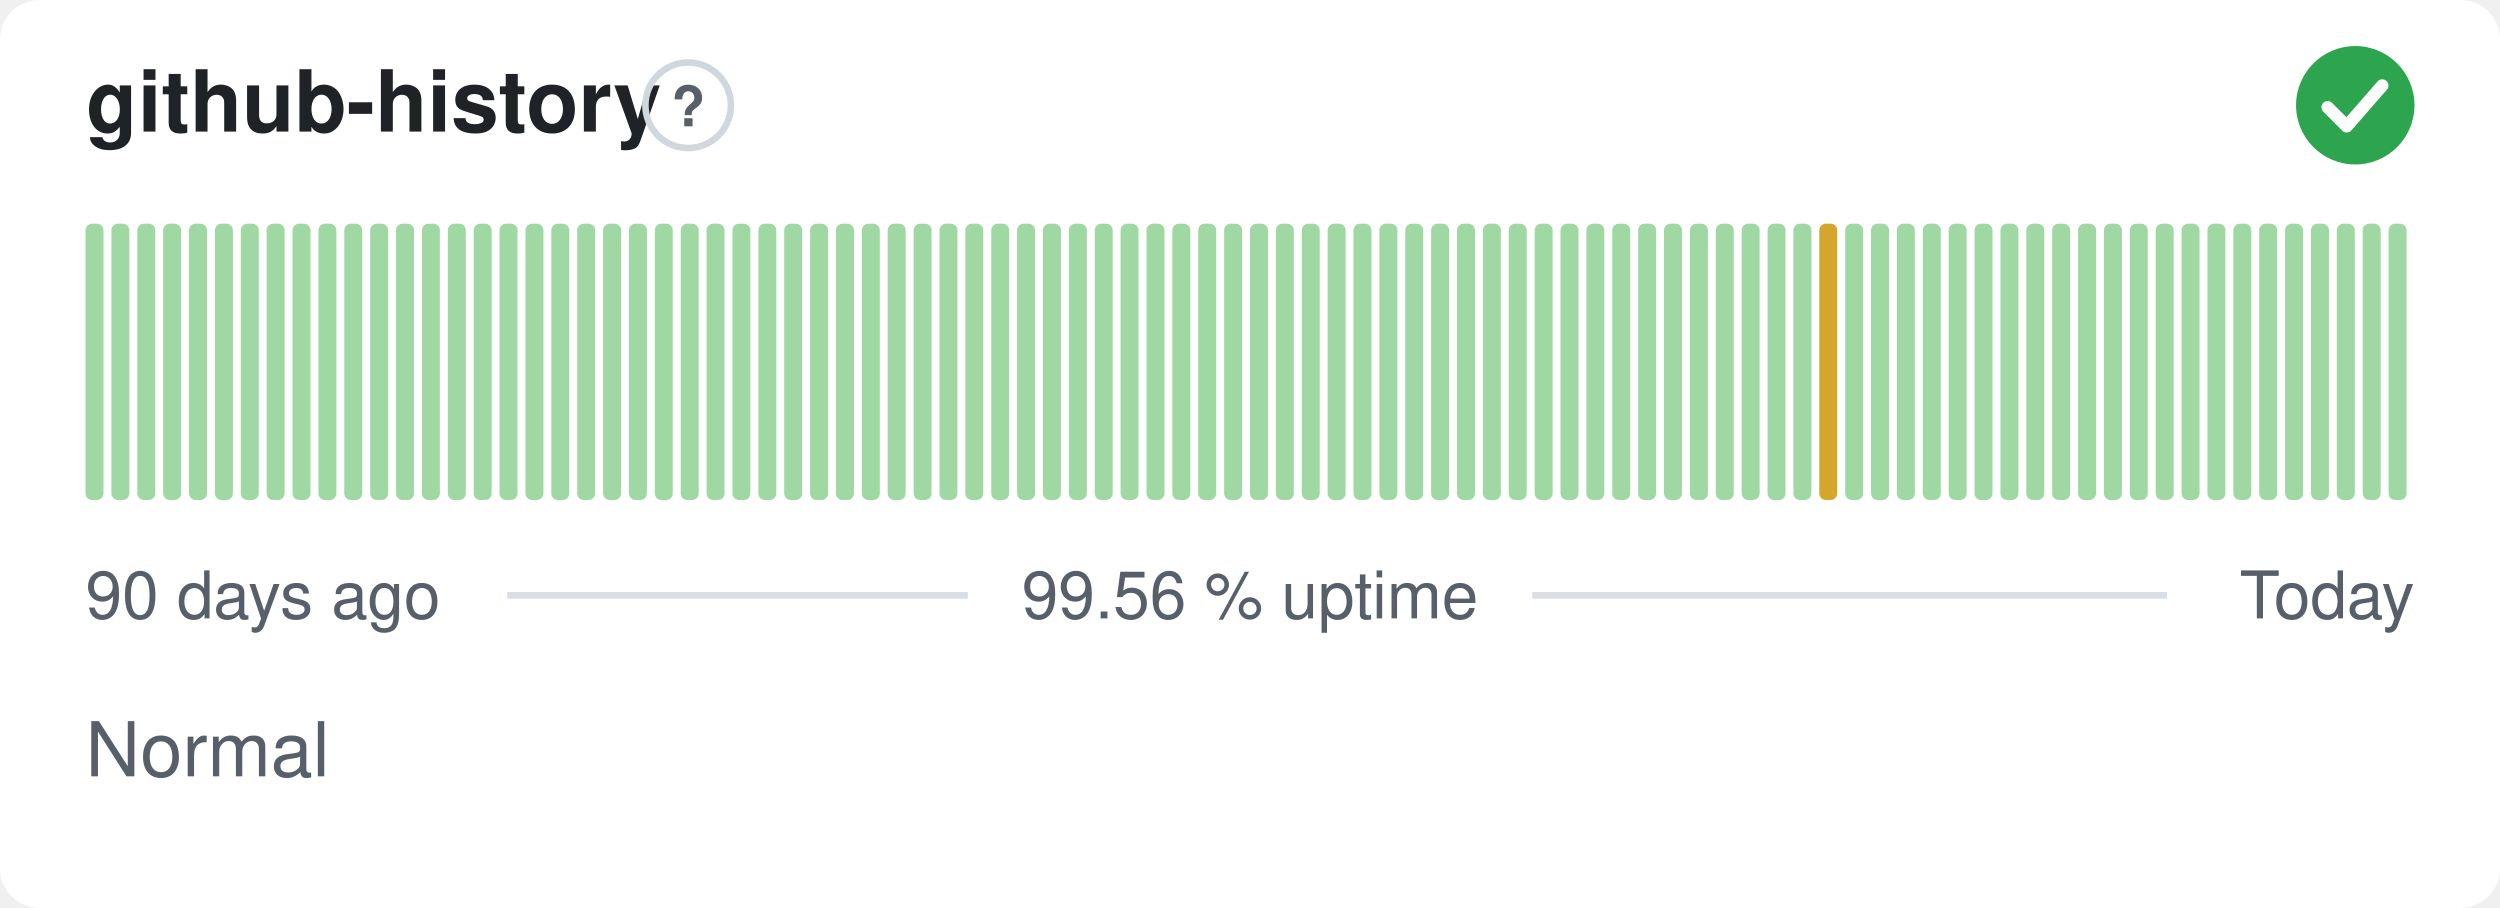
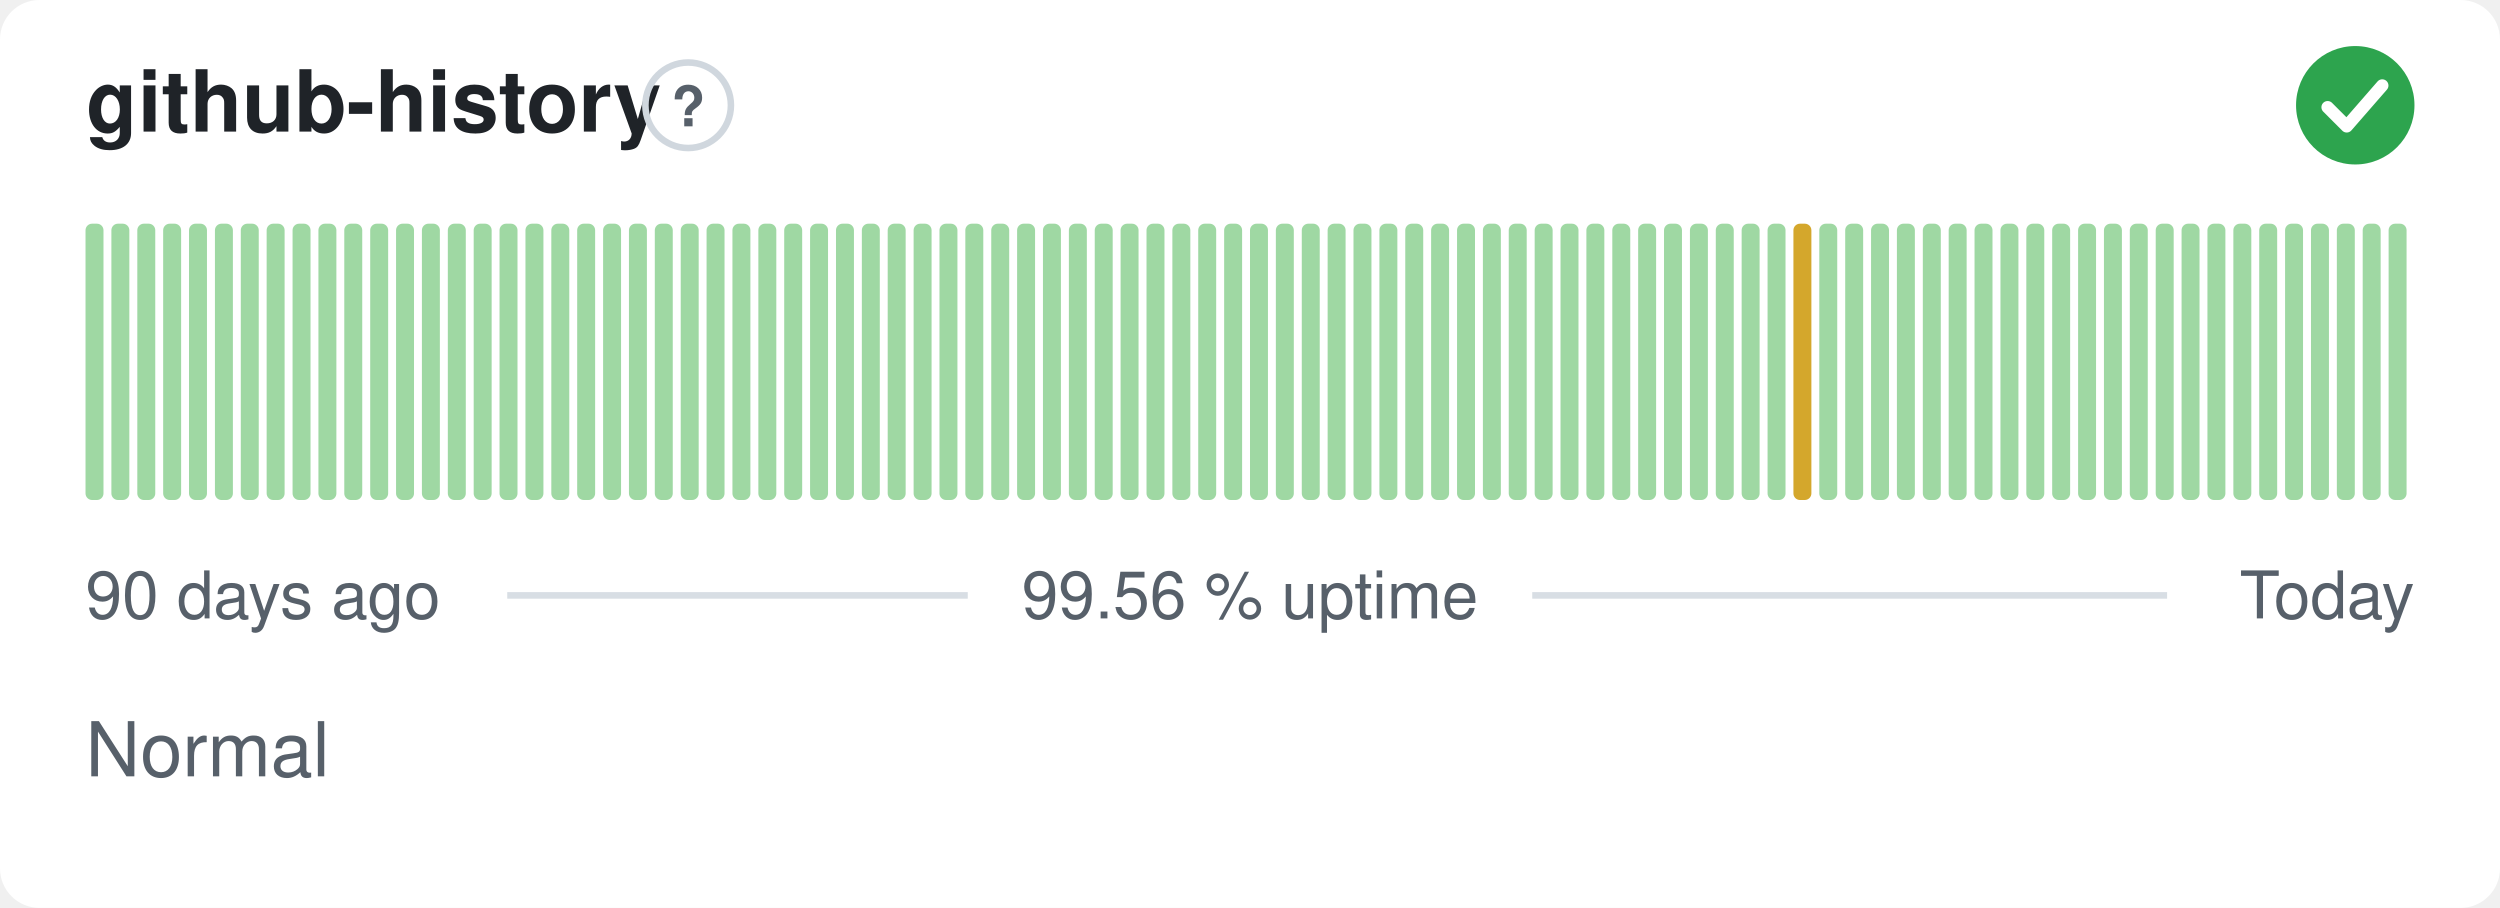
<svg xmlns="http://www.w3.org/2000/svg" width="380" height="138" viewBox="0 0 380 138" role="img" aria-label="github-history: Normal, 99.56 % uptime over the last 90 days" font-family="-apple-system,BlinkMacSystemFont,'Segoe UI',Helvetica,Arial,sans-serif">
  <style>
    @media (prefers-color-scheme: dark) {
      .bg { fill: #0d1117 }
      .title { fill: #e6edf3 }
      .muted { fill: #8b949e }
      .hint { stroke: #30363d }
      .rule { stroke: #30363d }
      .nodata { fill: #21262d }
    }
  </style>
  <rect class="bg" width="380" height="138" rx="6" fill="#ffffff" />
  <text class="title" x="13" y="20" font-size="13" font-weight="600" fill="#1f2328">github-history</text>
  <circle class="hint" cx="104.6" cy="16" r="6.5" fill="none" stroke="#d0d7de" stroke-width="1" />
  <text class="muted" x="104.6" y="19.2" text-anchor="middle" font-size="8.5" font-weight="700" fill="#57606a">?</text>
  <circle cx="358" cy="16" r="9" fill="#2da44e" />
  <path d="M353.80 16.30l2.90 2.90 5.40 -6.20" fill="none" stroke="#fff" stroke-width="1.89" stroke-linecap="round" stroke-linejoin="round" />
  <rect x="13.00" y="34.00" width="2.73" height="42.00" rx="1" fill="#9fd8a3" />
  <rect x="16.93" y="34.00" width="2.73" height="42.00" rx="1" fill="#9fd8a3" />
  <rect x="20.87" y="34.00" width="2.73" height="42.00" rx="1" fill="#9fd8a3" />
  <rect x="24.80" y="34.00" width="2.73" height="42.00" rx="1" fill="#9fd8a3" />
  <rect x="28.73" y="34.00" width="2.73" height="42.00" rx="1" fill="#9fd8a3" />
  <rect x="32.67" y="34.00" width="2.73" height="42.00" rx="1" fill="#9fd8a3" />
  <rect x="36.60" y="34.00" width="2.73" height="42.00" rx="1" fill="#9fd8a3" />
  <rect x="40.53" y="34.00" width="2.73" height="42.00" rx="1" fill="#9fd8a3" />
  <rect x="44.47" y="34.00" width="2.73" height="42.00" rx="1" fill="#9fd8a3" />
  <rect x="48.40" y="34.00" width="2.73" height="42.00" rx="1" fill="#9fd8a3" />
  <rect x="52.33" y="34.00" width="2.73" height="42.00" rx="1" fill="#9fd8a3" />
  <rect x="56.27" y="34.00" width="2.73" height="42.00" rx="1" fill="#9fd8a3" />
  <rect x="60.20" y="34.00" width="2.73" height="42.00" rx="1" fill="#9fd8a3" />
  <rect x="64.13" y="34.00" width="2.73" height="42.00" rx="1" fill="#9fd8a3" />
  <rect x="68.07" y="34.00" width="2.73" height="42.00" rx="1" fill="#9fd8a3" />
  <rect x="72.00" y="34.00" width="2.73" height="42.00" rx="1" fill="#9fd8a3" />
  <rect x="75.93" y="34.00" width="2.73" height="42.00" rx="1" fill="#9fd8a3" />
  <rect x="79.87" y="34.00" width="2.73" height="42.00" rx="1" fill="#9fd8a3" />
  <rect x="83.80" y="34.00" width="2.73" height="42.00" rx="1" fill="#9fd8a3" />
  <rect x="87.73" y="34.00" width="2.73" height="42.00" rx="1" fill="#9fd8a3" />
  <rect x="91.67" y="34.00" width="2.73" height="42.00" rx="1" fill="#9fd8a3" />
  <rect x="95.60" y="34.00" width="2.73" height="42.00" rx="1" fill="#9fd8a3" />
  <rect x="99.53" y="34.00" width="2.73" height="42.00" rx="1" fill="#9fd8a3" />
  <rect x="103.47" y="34.00" width="2.73" height="42.00" rx="1" fill="#9fd8a3" />
  <rect x="107.40" y="34.00" width="2.73" height="42.00" rx="1" fill="#9fd8a3" />
  <rect x="111.33" y="34.00" width="2.73" height="42.00" rx="1" fill="#9fd8a3" />
  <rect x="115.27" y="34.00" width="2.73" height="42.00" rx="1" fill="#9fd8a3" />
  <rect x="119.20" y="34.00" width="2.73" height="42.00" rx="1" fill="#9fd8a3" />
  <rect x="123.13" y="34.00" width="2.73" height="42.00" rx="1" fill="#9fd8a3" />
  <rect x="127.07" y="34.00" width="2.73" height="42.00" rx="1" fill="#9fd8a3" />
  <rect x="131.00" y="34.00" width="2.73" height="42.00" rx="1" fill="#9fd8a3" />
  <rect x="134.93" y="34.00" width="2.73" height="42.00" rx="1" fill="#9fd8a3" />
  <rect x="138.87" y="34.00" width="2.73" height="42.00" rx="1" fill="#9fd8a3" />
  <rect x="142.80" y="34.00" width="2.73" height="42.00" rx="1" fill="#9fd8a3" />
  <rect x="146.73" y="34.00" width="2.73" height="42.00" rx="1" fill="#9fd8a3" />
  <rect x="150.67" y="34.00" width="2.73" height="42.00" rx="1" fill="#9fd8a3" />
  <rect x="154.60" y="34.00" width="2.73" height="42.00" rx="1" fill="#9fd8a3" />
  <rect x="158.53" y="34.00" width="2.73" height="42.00" rx="1" fill="#9fd8a3" />
  <rect x="162.47" y="34.00" width="2.73" height="42.00" rx="1" fill="#9fd8a3" />
  <rect x="166.40" y="34.00" width="2.73" height="42.00" rx="1" fill="#9fd8a3" />
  <rect x="170.33" y="34.00" width="2.73" height="42.00" rx="1" fill="#9fd8a3" />
  <rect x="174.27" y="34.00" width="2.73" height="42.00" rx="1" fill="#9fd8a3" />
  <rect x="178.20" y="34.00" width="2.73" height="42.00" rx="1" fill="#9fd8a3" />
  <rect x="182.13" y="34.00" width="2.73" height="42.00" rx="1" fill="#9fd8a3" />
  <rect x="186.07" y="34.00" width="2.73" height="42.00" rx="1" fill="#9fd8a3" />
  <rect x="190.00" y="34.00" width="2.73" height="42.00" rx="1" fill="#9fd8a3" />
  <rect x="193.93" y="34.00" width="2.73" height="42.00" rx="1" fill="#9fd8a3" />
  <rect x="197.87" y="34.00" width="2.73" height="42.00" rx="1" fill="#9fd8a3" />
  <rect x="201.80" y="34.00" width="2.73" height="42.00" rx="1" fill="#9fd8a3" />
  <rect x="205.73" y="34.00" width="2.73" height="42.00" rx="1" fill="#9fd8a3" />
  <rect x="209.67" y="34.00" width="2.73" height="42.00" rx="1" fill="#9fd8a3" />
  <rect x="213.60" y="34.00" width="2.73" height="42.00" rx="1" fill="#9fd8a3" />
  <rect x="217.53" y="34.00" width="2.73" height="42.00" rx="1" fill="#9fd8a3" />
  <rect x="221.47" y="34.00" width="2.73" height="42.00" rx="1" fill="#9fd8a3" />
  <rect x="225.40" y="34.00" width="2.73" height="42.00" rx="1" fill="#9fd8a3" />
  <rect x="229.33" y="34.00" width="2.73" height="42.00" rx="1" fill="#9fd8a3" />
  <rect x="233.27" y="34.00" width="2.73" height="42.00" rx="1" fill="#9fd8a3" />
  <rect x="237.20" y="34.00" width="2.73" height="42.00" rx="1" fill="#9fd8a3" />
  <rect x="241.13" y="34.00" width="2.73" height="42.00" rx="1" fill="#9fd8a3" />
  <rect x="245.07" y="34.00" width="2.73" height="42.00" rx="1" fill="#9fd8a3" />
  <rect x="249.00" y="34.00" width="2.73" height="42.00" rx="1" fill="#9fd8a3" />
  <rect x="252.93" y="34.00" width="2.73" height="42.00" rx="1" fill="#9fd8a3" />
  <rect x="256.87" y="34.00" width="2.73" height="42.00" rx="1" fill="#9fd8a3" />
  <rect x="260.80" y="34.00" width="2.73" height="42.00" rx="1" fill="#9fd8a3" />
  <rect x="264.73" y="34.00" width="2.73" height="42.00" rx="1" fill="#9fd8a3" />
  <rect x="268.67" y="34.00" width="2.73" height="42.00" rx="1" fill="#9fd8a3" />
-   <rect x="272.60" y="34.00" width="2.73" height="42.00" rx="1" fill="#9fd8a3" />
-   <rect x="276.53" y="34.00" width="2.73" height="42.00" rx="1" fill="#d4a72c" />
+   <rect x="272.60" y="34.00" width="2.73" height="42.00" rx="1" fill="#d4a72c" />
+   <rect x="276.53" y="34.00" width="2.73" height="42.00" rx="1" fill="#9fd8a3" />
  <rect x="280.47" y="34.00" width="2.73" height="42.00" rx="1" fill="#9fd8a3" />
  <rect x="284.40" y="34.00" width="2.73" height="42.00" rx="1" fill="#9fd8a3" />
  <rect x="288.33" y="34.00" width="2.73" height="42.00" rx="1" fill="#9fd8a3" />
  <rect x="292.27" y="34.00" width="2.73" height="42.00" rx="1" fill="#9fd8a3" />
  <rect x="296.20" y="34.00" width="2.73" height="42.00" rx="1" fill="#9fd8a3" />
  <rect x="300.13" y="34.00" width="2.73" height="42.00" rx="1" fill="#9fd8a3" />
  <rect x="304.07" y="34.00" width="2.73" height="42.00" rx="1" fill="#9fd8a3" />
  <rect x="308.00" y="34.00" width="2.73" height="42.00" rx="1" fill="#9fd8a3" />
  <rect x="311.93" y="34.00" width="2.73" height="42.00" rx="1" fill="#9fd8a3" />
  <rect x="315.87" y="34.00" width="2.73" height="42.00" rx="1" fill="#9fd8a3" />
  <rect x="319.80" y="34.00" width="2.73" height="42.00" rx="1" fill="#9fd8a3" />
  <rect x="323.73" y="34.00" width="2.73" height="42.00" rx="1" fill="#9fd8a3" />
  <rect x="327.67" y="34.00" width="2.73" height="42.00" rx="1" fill="#9fd8a3" />
  <rect x="331.60" y="34.00" width="2.73" height="42.00" rx="1" fill="#9fd8a3" />
  <rect x="335.53" y="34.00" width="2.73" height="42.00" rx="1" fill="#9fd8a3" />
  <rect x="339.47" y="34.00" width="2.73" height="42.00" rx="1" fill="#9fd8a3" />
  <rect x="343.40" y="34.00" width="2.73" height="42.00" rx="1" fill="#9fd8a3" />
  <rect x="347.33" y="34.00" width="2.73" height="42.00" rx="1" fill="#9fd8a3" />
  <rect x="351.27" y="34.00" width="2.73" height="42.00" rx="1" fill="#9fd8a3" />
  <rect x="355.20" y="34.00" width="2.73" height="42.00" rx="1" fill="#9fd8a3" />
  <rect x="359.13" y="34.00" width="2.73" height="42.00" rx="1" fill="#9fd8a3" />
  <rect x="363.07" y="34.00" width="2.73" height="42.00" rx="1" fill="#9fd8a3" />
  <text class="muted" x="13" y="94" font-size="10" fill="#57606a">90 days ago</text>
  <text class="muted" x="190" y="94" text-anchor="middle" font-size="10" fill="#57606a">99.56 % uptime</text>
  <text class="muted" x="367" y="94" text-anchor="end" font-size="10" fill="#57606a">Today</text>
  <line class="rule" x1="77.1" y1="90.5" x2="147.1" y2="90.5" stroke="#d8dee4" stroke-width="1" />
  <line class="rule" x1="232.9" y1="90.5" x2="329.4" y2="90.5" stroke="#d8dee4" stroke-width="1" />
  <text class="muted" x="13" y="118" font-size="11.5" fill="#57606a">Normal</text>
</svg>
